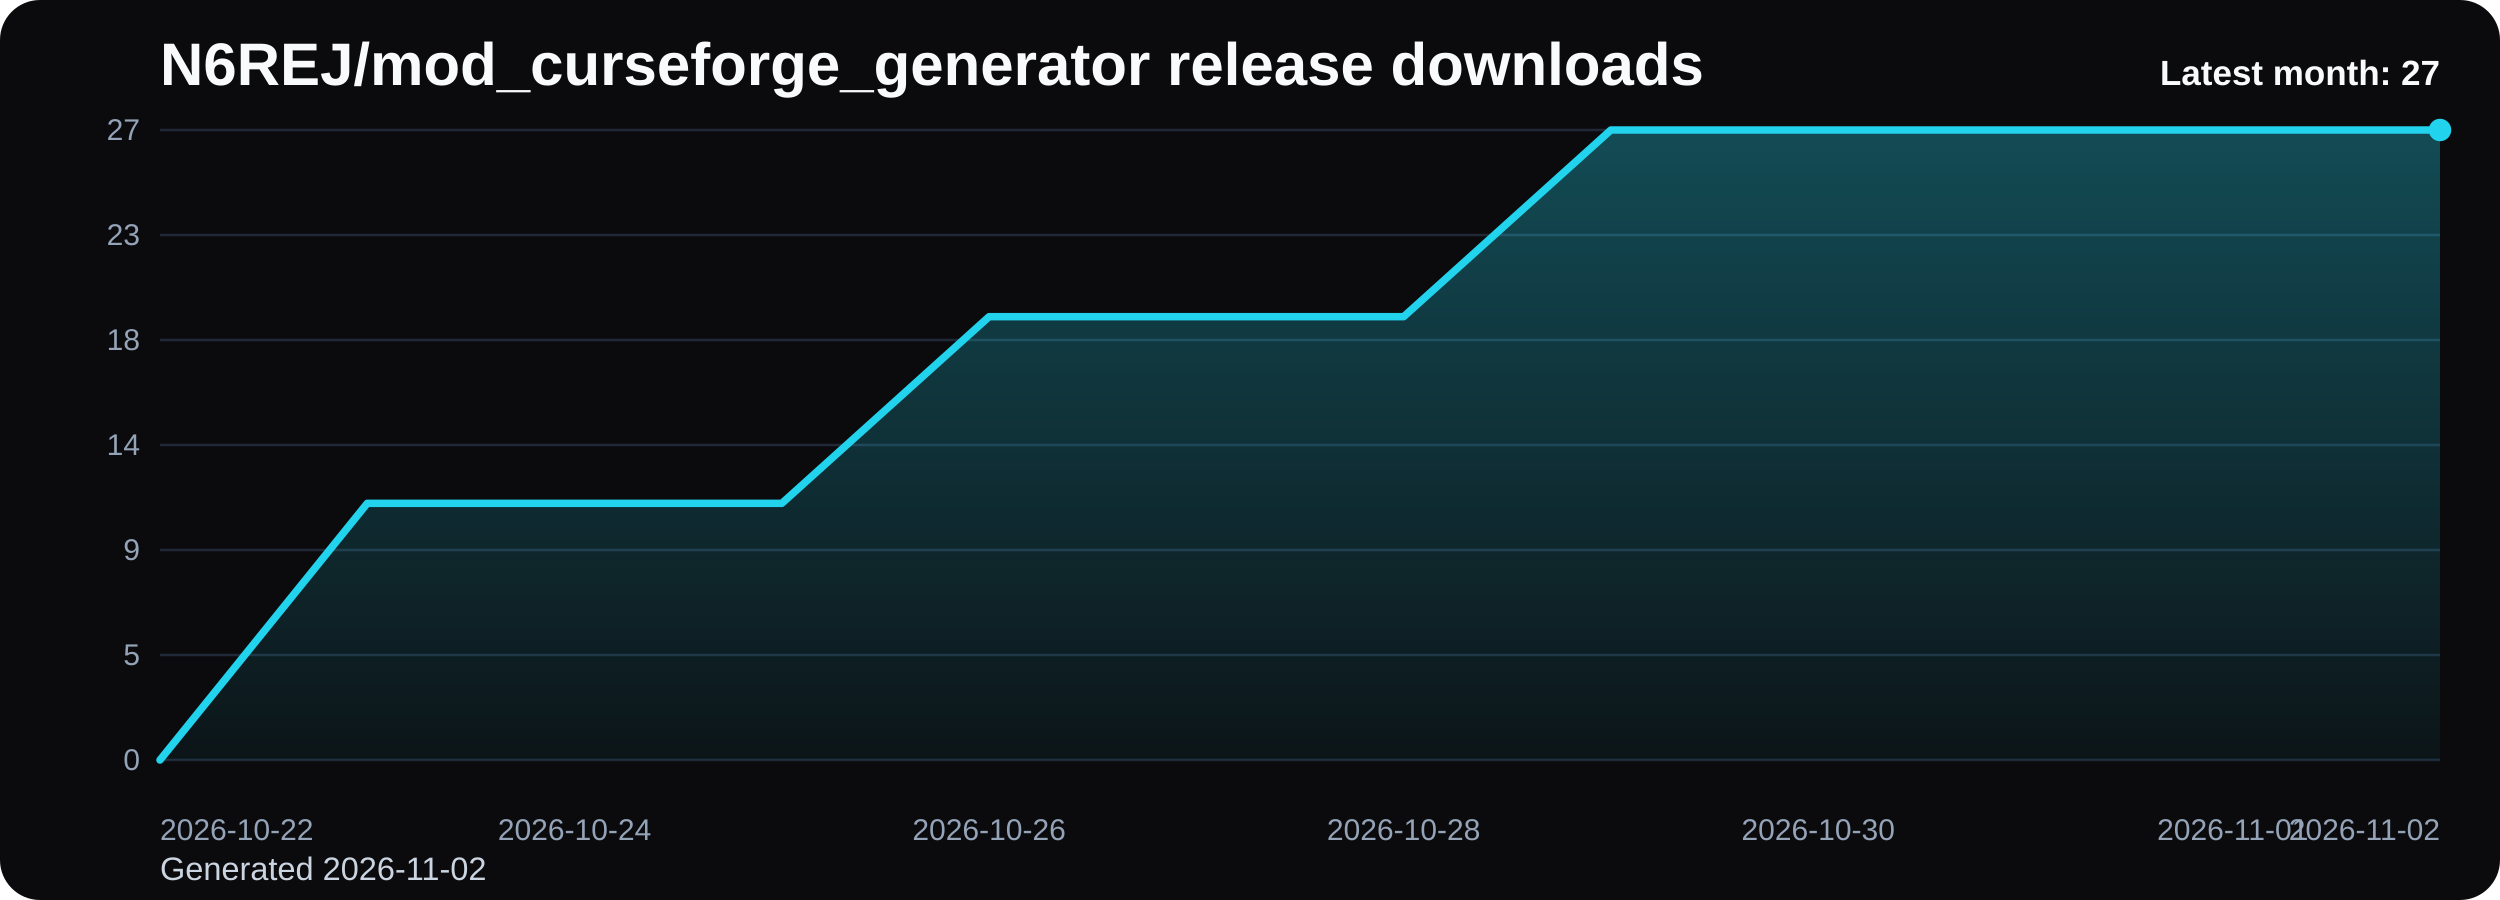
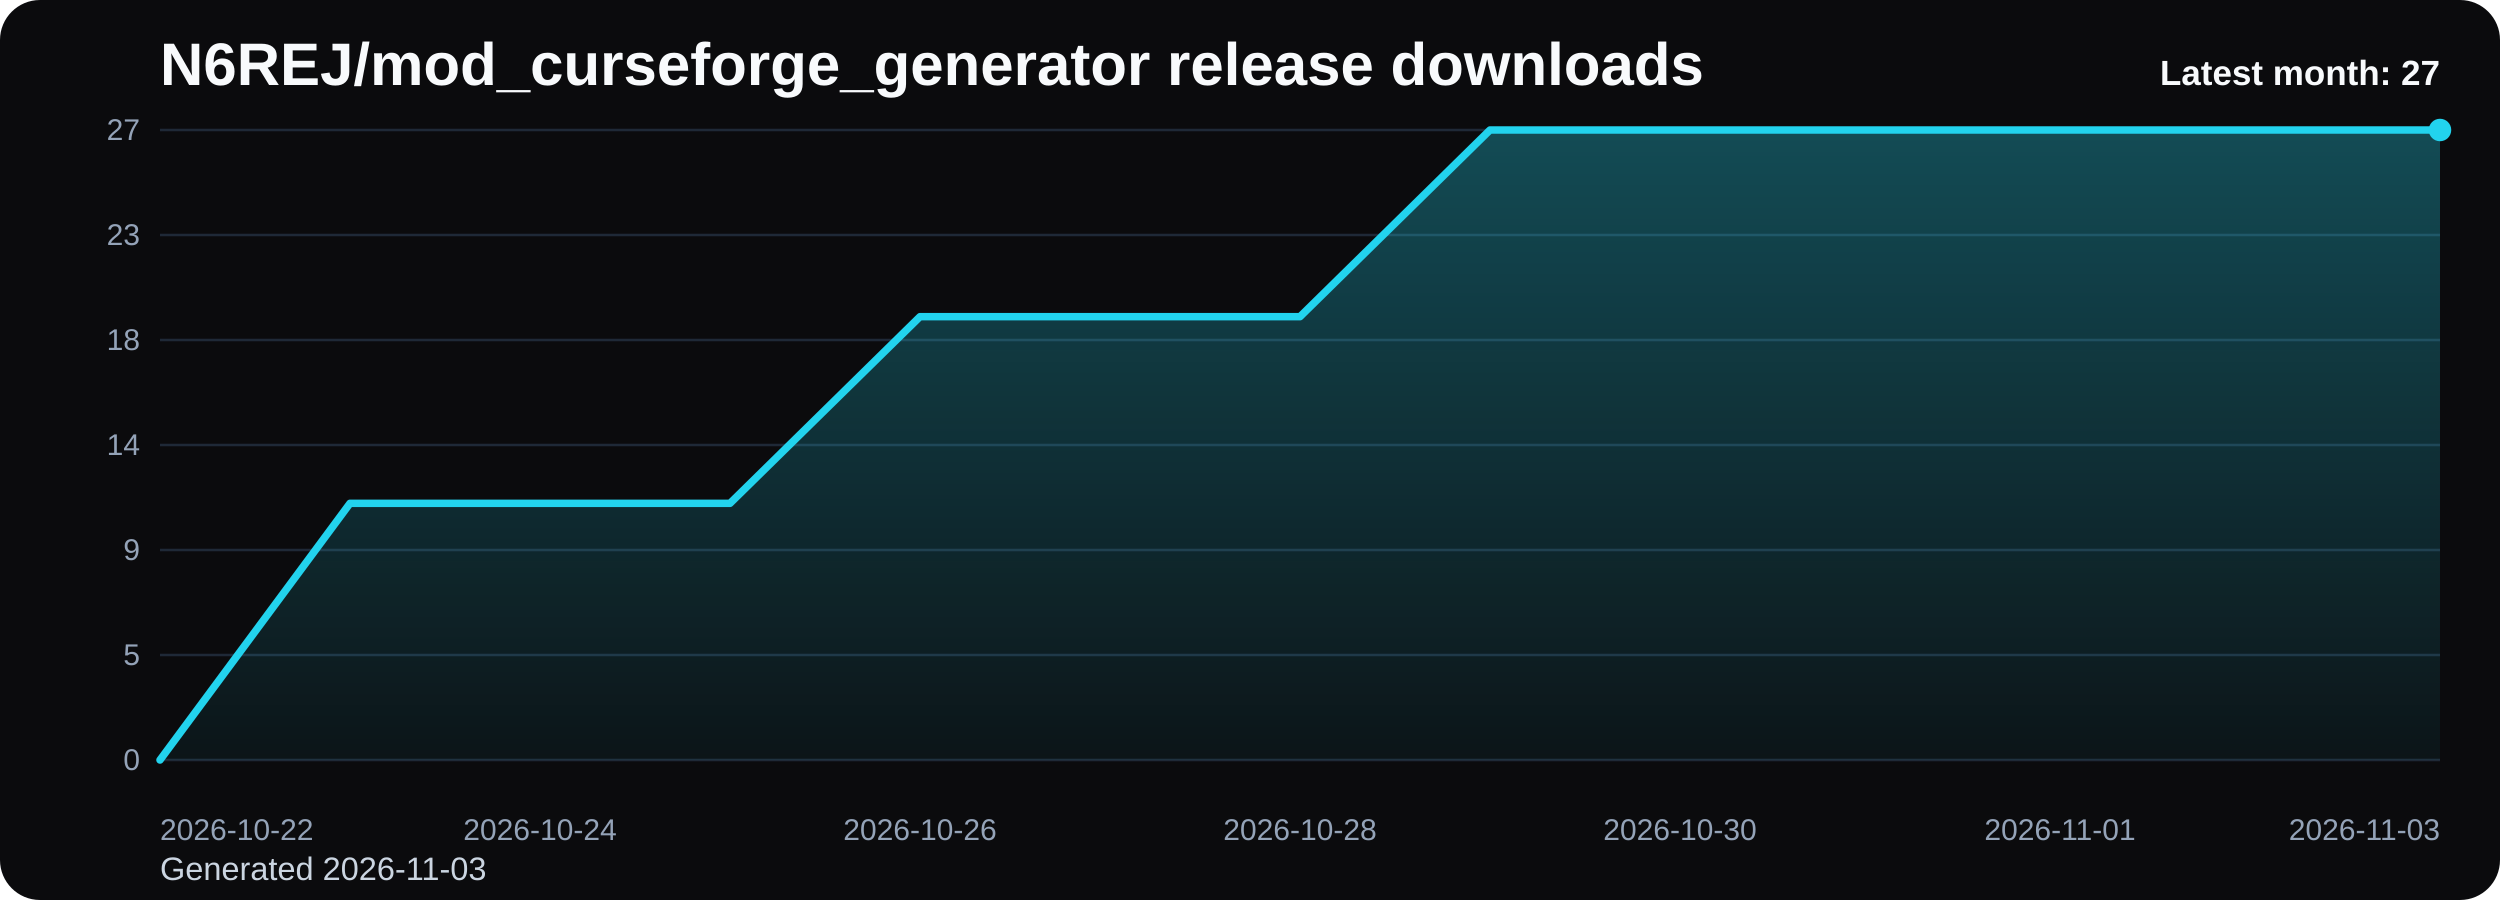
<svg xmlns="http://www.w3.org/2000/svg" viewBox="0 0 1000 360" role="img" aria-label="N6REJ/mod_curseforge_generator release downloads chart">
  <defs>
    <linearGradient id="fill-monthly-black" x1="0" y1="0" x2="0" y2="1">
      <stop offset="0%" stop-color="#22d3ee" stop-opacity="0.32" />
      <stop offset="100%" stop-color="#22d3ee" stop-opacity="0.05" />
    </linearGradient>
    <style>
      .bg { fill: #0b0b0d; }
      .title { font: 700 24px Arial, sans-serif; fill: #f8fafc; }
      .sub { font: 400 13px Arial, sans-serif; fill: #cbd5e1; }
      .grid { stroke: #1f2937; stroke-width: 1; }
      .axis { font: 400 12px Arial, sans-serif; fill: #94a3b8; }
      .line { fill: none; stroke: #22d3ee; stroke-width: 3; stroke-linecap: round; stroke-linejoin: round; }
      .dot { fill: #22d3ee; }
      .value { font: 600 11px Arial, sans-serif; fill: #cbd5e1; }
      .latest { font: 700 14px Arial, sans-serif; fill: #f8fafc; }
    </style>
  </defs>
  <rect class="bg" x="0" y="0" width="1000" height="360" rx="16" />
  <text class="title" x="64" y="34">N6REJ/mod_curseforge_generator release downloads</text>
-   <text class="sub" x="64" y="352">Generated 2026-11-02</text>
+   <text class="sub" x="64" y="352">Generated 2026-11-03</text>
  <line x1="64" y1="52.00" x2="976" y2="52.00" class="grid" />
  <text x="56" y="56.00" text-anchor="end" class="axis">27</text>
  <line x1="64" y1="94.00" x2="976" y2="94.00" class="grid" />
  <text x="56" y="98.00" text-anchor="end" class="axis">23</text>
  <line x1="64" y1="136.00" x2="976" y2="136.00" class="grid" />
  <text x="56" y="140.00" text-anchor="end" class="axis">18</text>
  <line x1="64" y1="178.00" x2="976" y2="178.00" class="grid" />
  <text x="56" y="182.00" text-anchor="end" class="axis">14</text>
  <line x1="64" y1="220.00" x2="976" y2="220.00" class="grid" />
  <text x="56" y="224.00" text-anchor="end" class="axis">9</text>
  <line x1="64" y1="262.00" x2="976" y2="262.00" class="grid" />
  <text x="56" y="266.00" text-anchor="end" class="axis">5</text>
  <line x1="64" y1="304.00" x2="976" y2="304.00" class="grid" />
  <text x="56" y="308.00" text-anchor="end" class="axis">0</text>
-   <path d="M 64.00 304 L 64.00 304.00 L 146.91 201.33 L 229.82 201.33 L 312.73 201.33 L 395.64 126.67 L 478.55 126.67 L 561.45 126.67 L 644.36 52.00 L 727.27 52.00 L 810.18 52.00 L 893.09 52.00 L 976.00 52.00 L 976.00 304 Z" fill="url(#fill-monthly-black)" />
-   <polyline class="line" points="64.00,304.00 146.91,201.33 229.82,201.33 312.73,201.33 395.64,126.67 478.55,126.67 561.45,126.67 644.36,52.00 727.27,52.00 810.18,52.00 893.09,52.00 976.00,52.00" />
+   <path d="M 64.00 304 L 64.00 304.00 L 140.00 201.33 L 216.00 201.33 L 292.00 201.33 L 368.00 126.67 L 444.00 126.67 L 520.00 126.67 L 596.00 52.00 L 672.00 52.00 L 748.00 52.00 L 824.00 52.00 L 900.00 52.00 L 976.00 52.00 L 976.00 304 Z" fill="url(#fill-monthly-black)" />
+   <polyline class="line" points="64.00,304.00 140.00,201.33 216.00,201.33 292.00,201.33 368.00,126.67 444.00,126.67 520.00,126.67 596.00,52.00 672.00,52.00 748.00,52.00 824.00,52.00 900.00,52.00 976.00,52.00" />
  <circle class="dot" cx="976.00" cy="52.00" r="4.5" />
  <text class="axis" x="64.00" y="336" text-anchor="start">2026-10-22</text>
-   <text class="axis" x="229.82" y="336" text-anchor="middle">2026-10-24</text>
-   <text class="axis" x="395.64" y="336" text-anchor="middle">2026-10-26</text>
-   <text class="axis" x="561.45" y="336" text-anchor="middle">2026-10-28</text>
-   <text class="axis" x="727.27" y="336" text-anchor="middle">2026-10-30</text>
-   <text class="axis" x="893.09" y="336" text-anchor="middle">2026-11-01</text>
-   <text class="axis" x="976.00" y="336" text-anchor="end">2026-11-02</text>
+   <text class="axis" x="216.00" y="336" text-anchor="middle">2026-10-24</text>
+   <text class="axis" x="368.00" y="336" text-anchor="middle">2026-10-26</text>
+   <text class="axis" x="520.00" y="336" text-anchor="middle">2026-10-28</text>
+   <text class="axis" x="672.00" y="336" text-anchor="middle">2026-10-30</text>
+   <text class="axis" x="824.00" y="336" text-anchor="middle">2026-11-01</text>
+   <text class="axis" x="976.00" y="336" text-anchor="end">2026-11-03</text>
  <text class="latest" x="976" y="34" text-anchor="end">Latest month: 27</text>
</svg>
